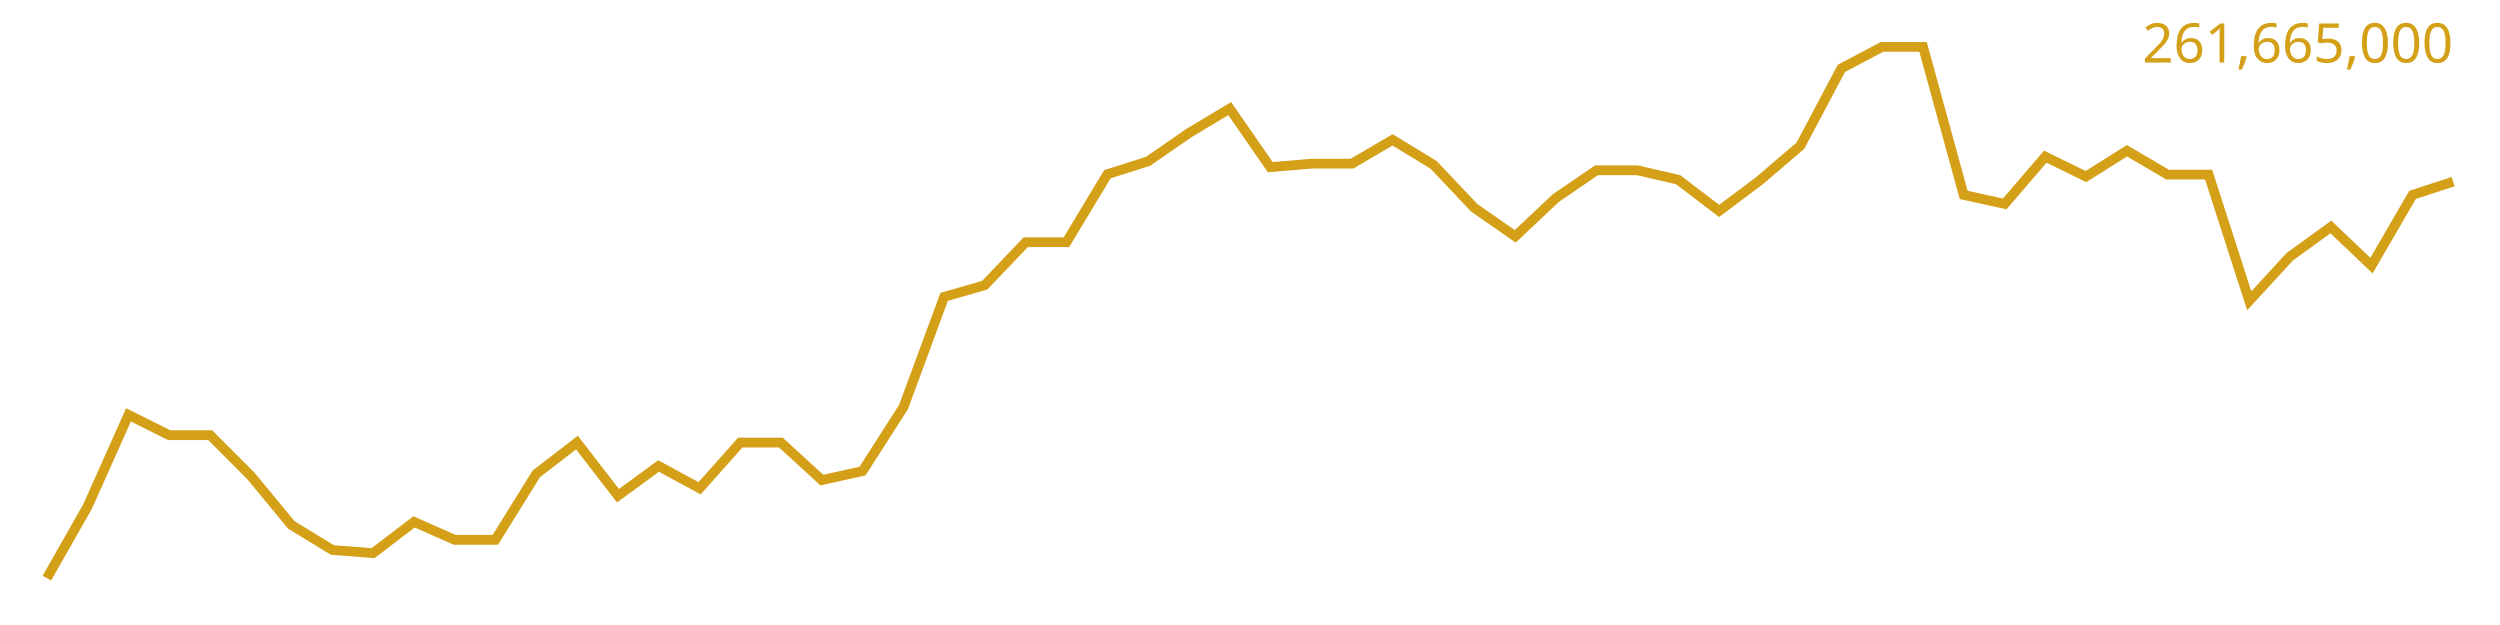
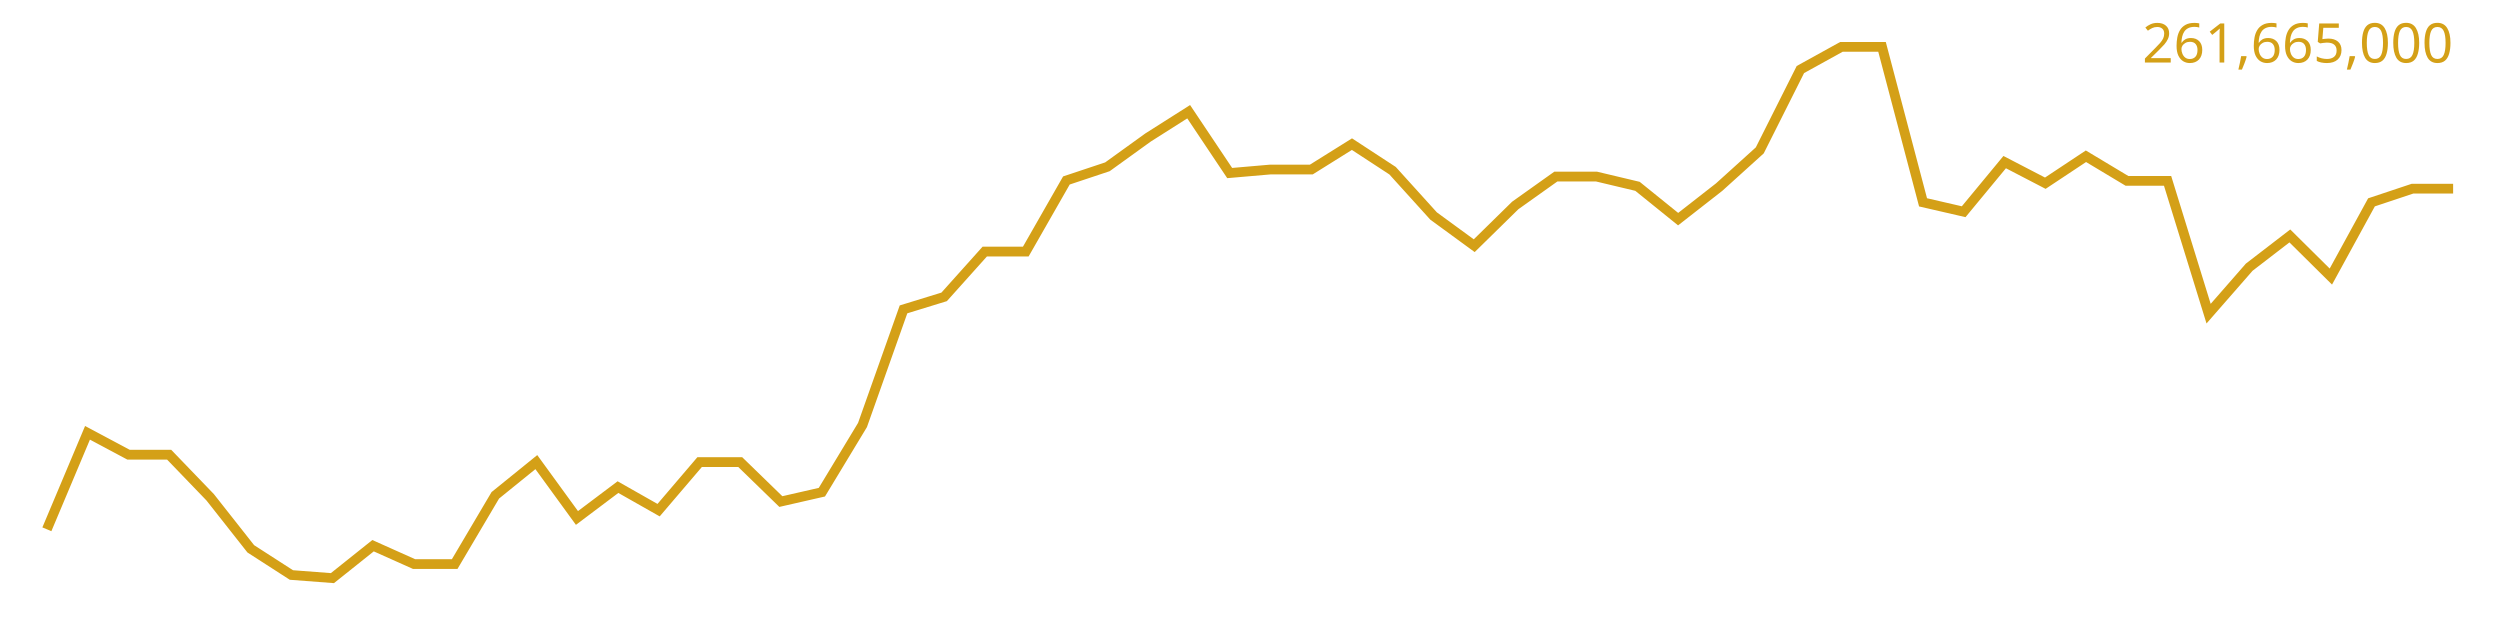
<svg xmlns="http://www.w3.org/2000/svg" viewBox="0 0 640 160" font-family="sans-serif">
-   <polyline fill="none" stroke="#d4a017" stroke-width="2.5" points="12.0,148.0 22.4,129.7 32.9,106.2 43.3,111.4 53.8,111.4 64.2,121.8 74.6,134.4 85.1,140.8 95.5,141.6 106.0,133.6 116.4,138.2 126.8,138.2 137.3,121.3 147.7,113.3 158.2,126.9 168.6,119.3 179.1,125.0 189.5,113.3 199.9,113.3 210.4,122.9 220.8,120.6 231.3,104.2 241.7,76.0 252.1,73.0 262.6,62.0 273.0,62.0 283.5,44.6 293.9,41.3 304.3,34.1 314.8,27.8 325.2,42.8 335.7,41.9 346.1,41.9 356.5,35.8 367.0,42.2 377.4,53.2 387.9,60.5 398.3,50.7 408.7,43.6 419.2,43.6 429.6,46.0 440.1,54.0 450.5,46.2 460.9,37.3 471.4,17.5 481.8,12.0 492.3,12.0 502.7,49.9 513.2,52.2 523.6,40.1 534.0,45.2 544.5,38.6 554.9,44.7 565.4,44.7 575.8,77.0 586.2,65.7 596.7,58.1 607.1,68.0 617.6,49.9 628.0,46.5" />
+   <polyline fill="none" stroke="#d4a017" stroke-width="2.5" points="12.0,135.5 22.4,110.8 32.9,116.4 43.3,116.4 53.8,127.3 64.2,140.5 74.6,147.2 85.1,148.0 95.5,139.7 106.0,144.4 116.4,144.4 126.8,126.8 137.3,118.3 147.7,132.6 158.2,124.7 168.6,130.6 179.1,118.3 189.5,118.3 199.9,128.4 210.4,126.0 220.8,108.8 231.3,79.2 241.7,76.0 252.1,64.4 262.6,64.4 273.0,46.2 283.5,42.7 293.9,35.2 304.3,28.6 314.8,44.3 325.2,43.4 335.7,43.4 346.1,36.9 356.5,43.7 367.0,55.3 377.4,62.9 387.9,52.6 398.3,45.2 408.7,45.2 419.2,47.7 429.6,56.1 440.1,47.9 450.5,38.5 460.9,17.8 471.4,12.0 481.8,12.0 492.3,51.8 502.7,54.2 513.2,41.5 523.6,46.9 534.0,40.0 544.5,46.3 554.9,46.3 565.4,80.3 575.8,68.4 586.2,60.4 596.7,70.8 607.1,51.8 617.6,48.3 628.0,48.3" />
  <text x="628" y="16" text-anchor="end" font-size="14" fill="#d4a017">261,665,000</text>
</svg>
